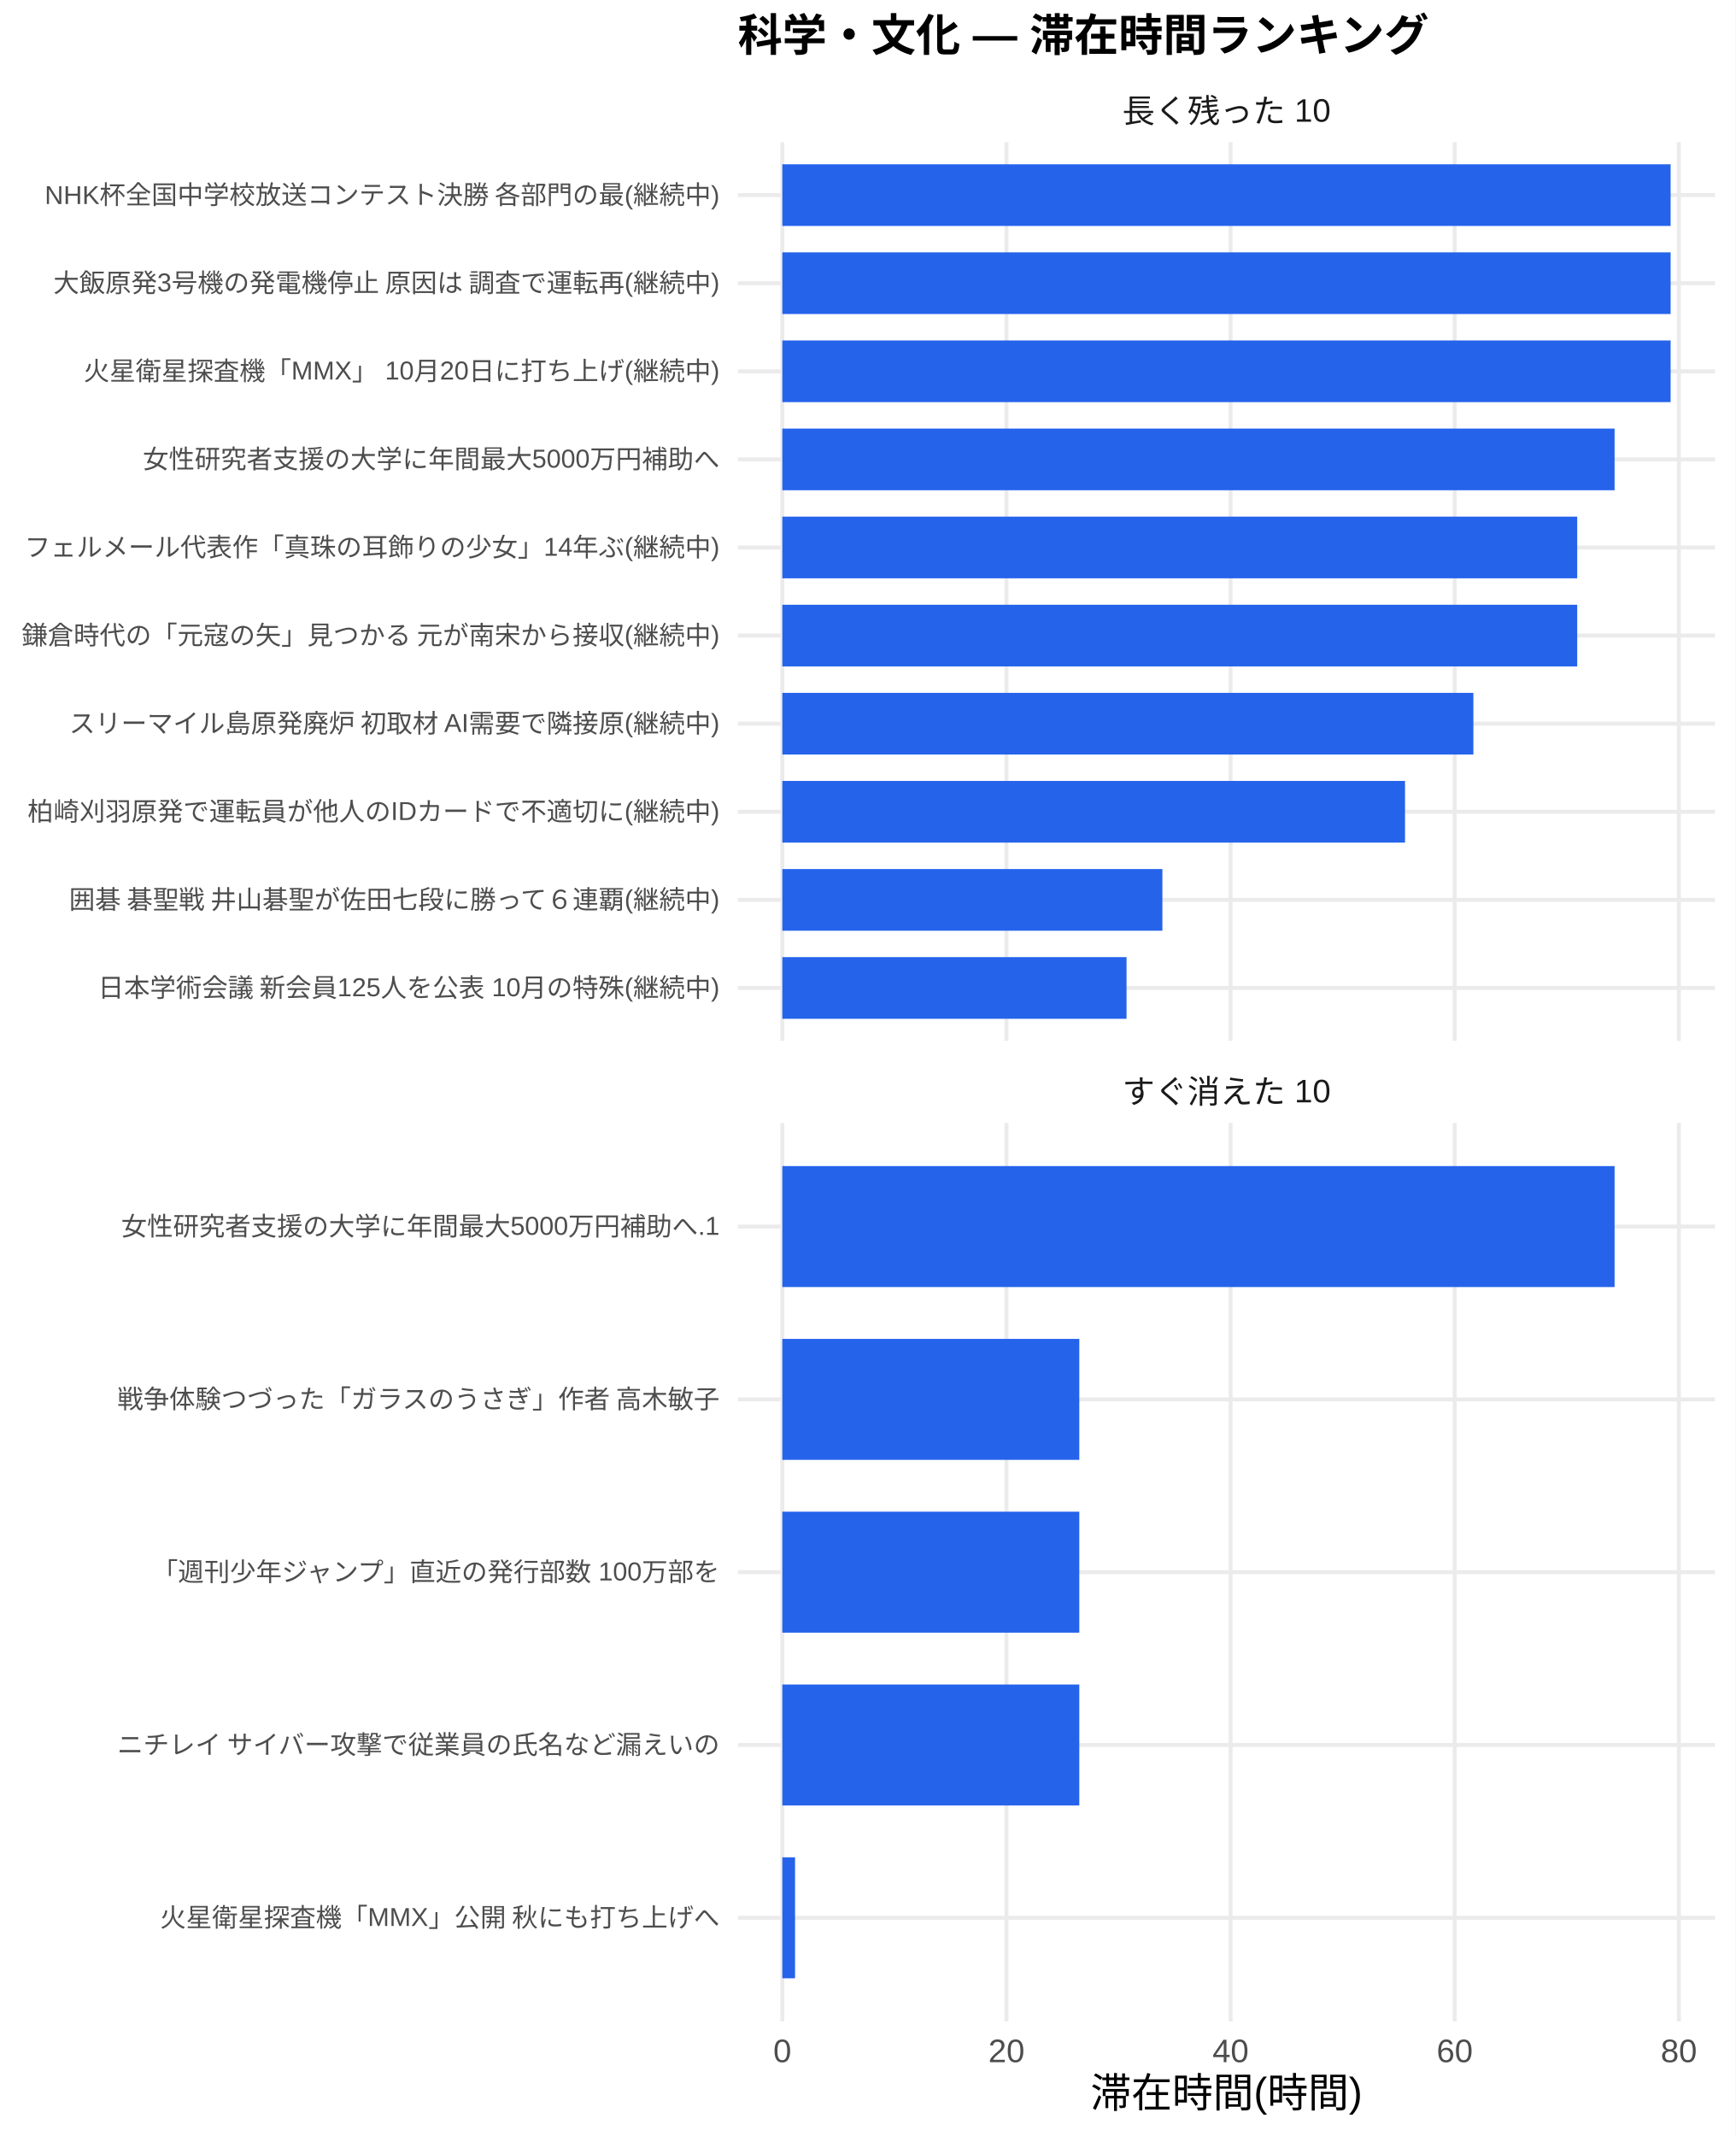
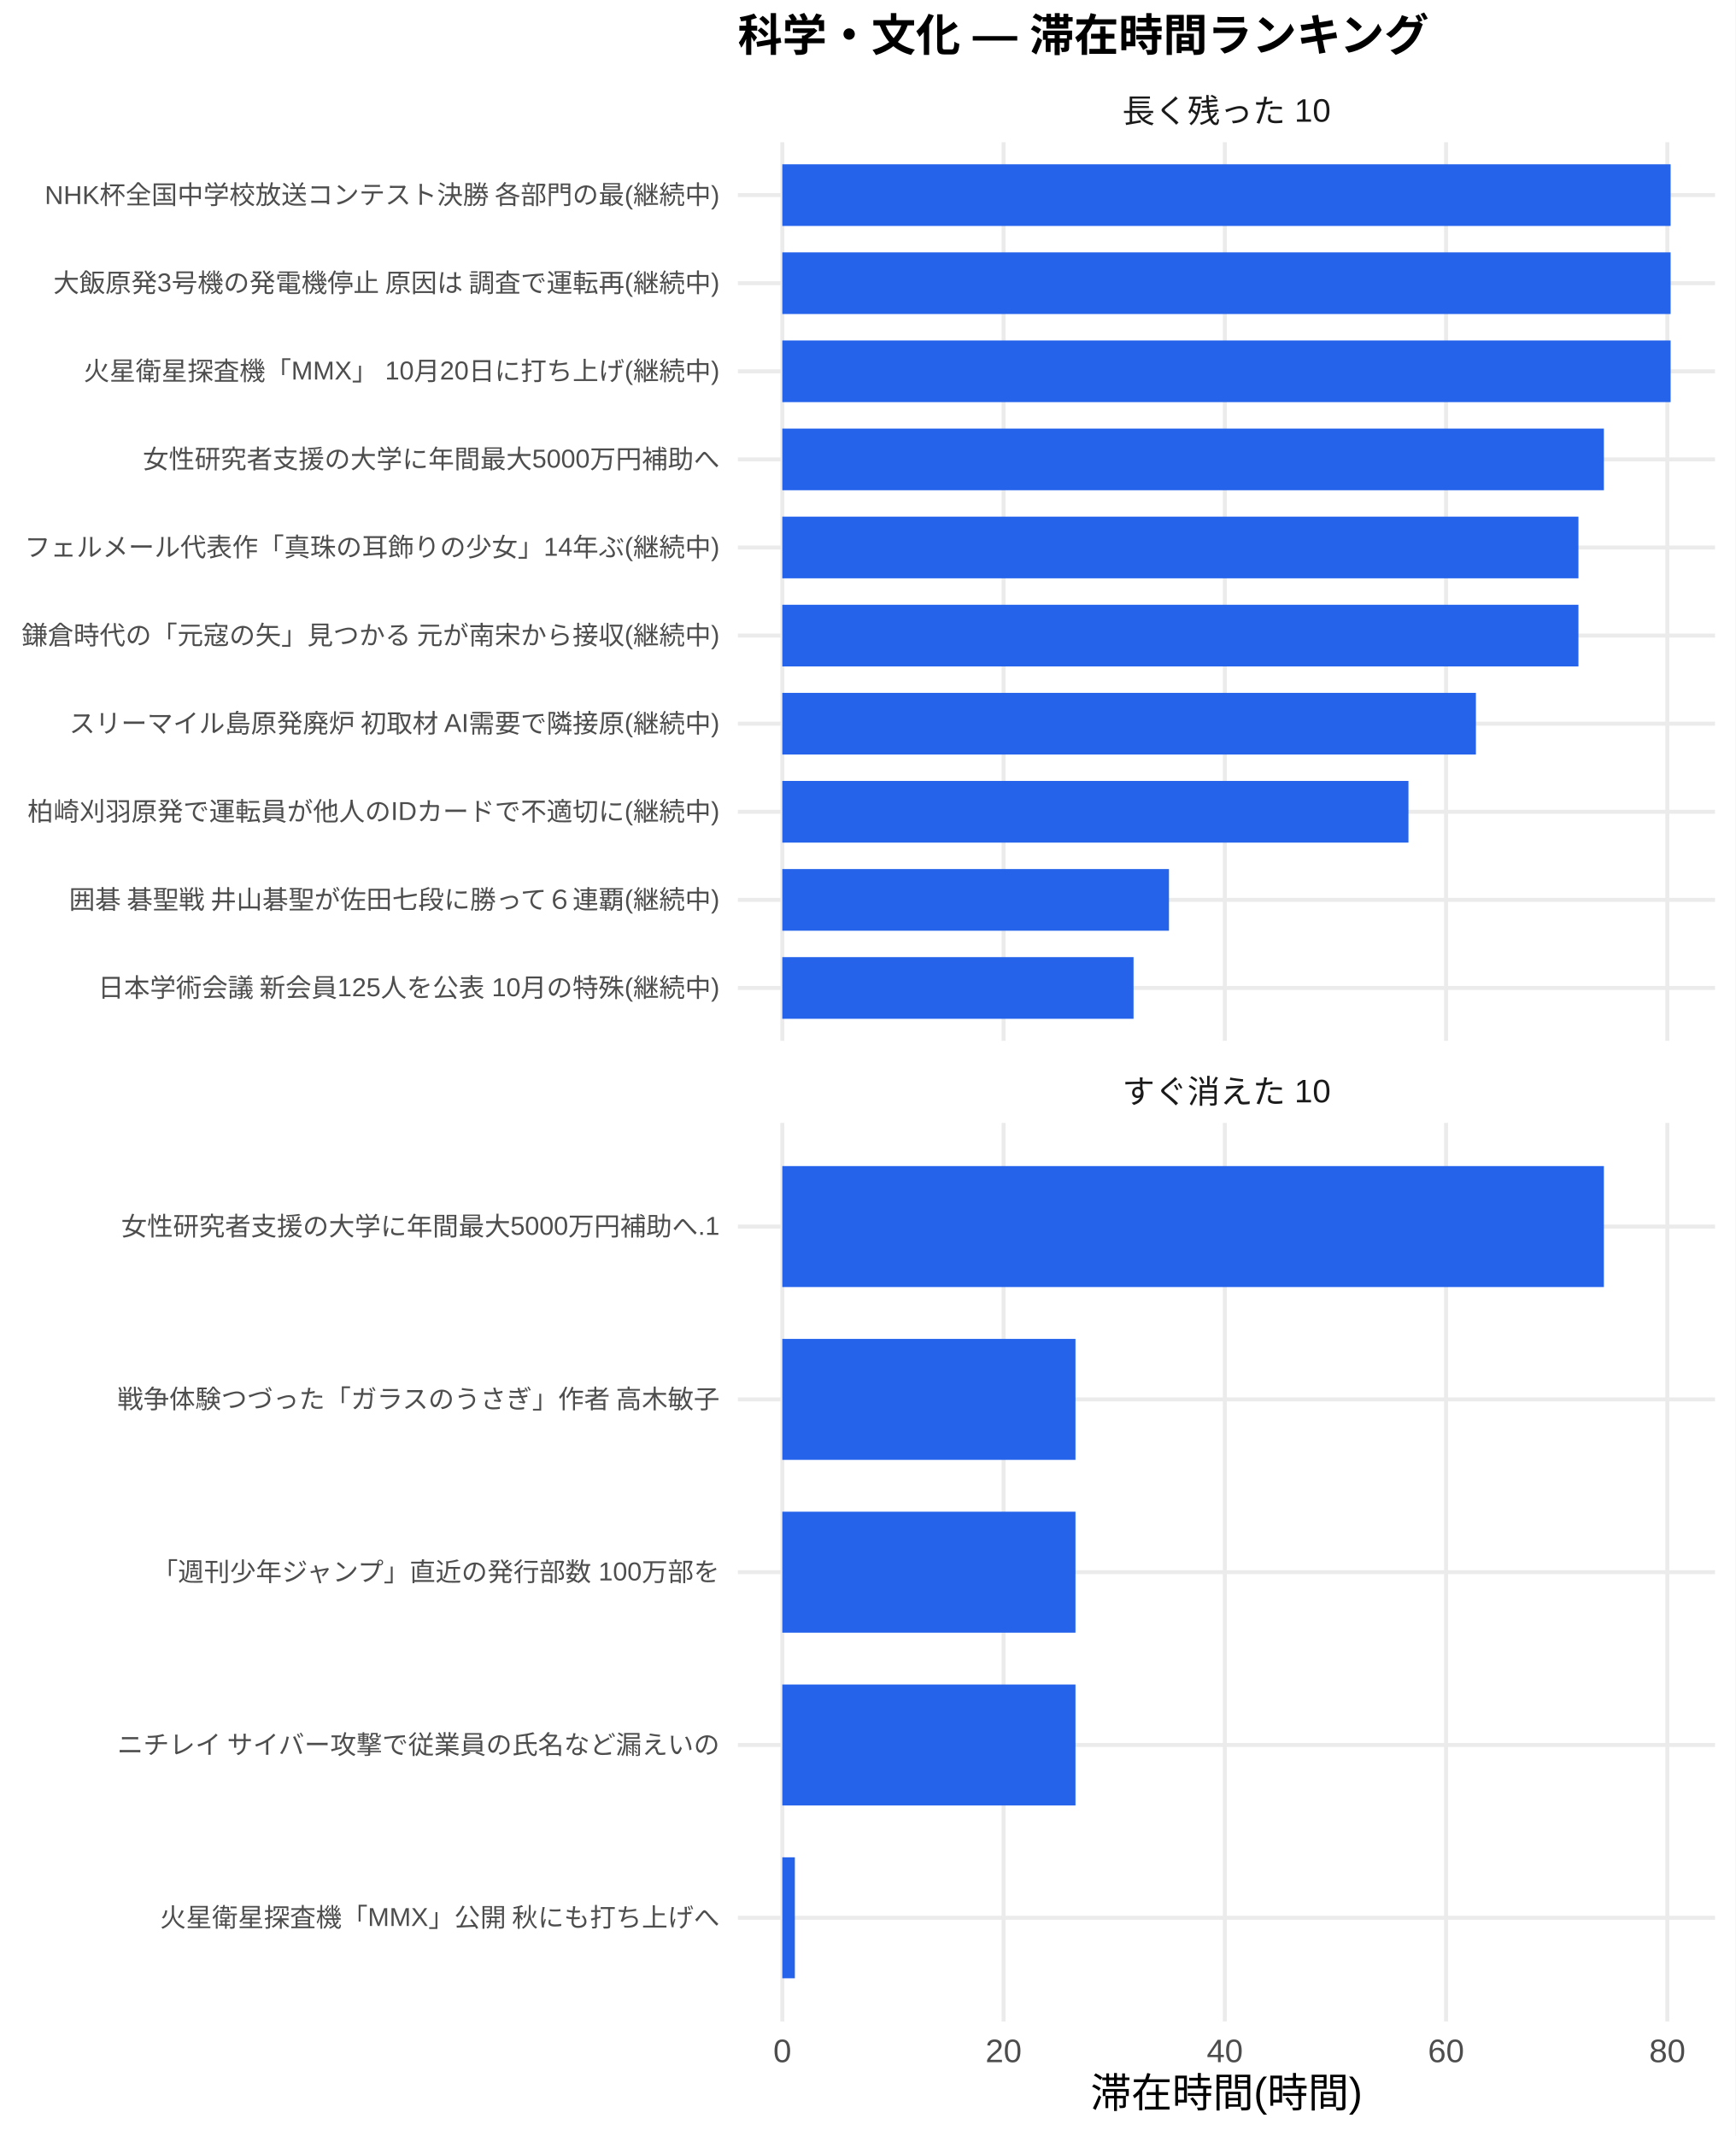
<svg xmlns="http://www.w3.org/2000/svg" width="468.00pt" height="576.00pt" viewBox="0 0 468.00 576.00">
  <g class="svglite">
    <defs>
      <style type="text/css">
    .svglite line, .svglite polyline, .svglite polygon, .svglite path, .svglite rect, .svglite circle {
      fill: none;
      stroke: #000000;
      stroke-linecap: round;
      stroke-linejoin: round;
      stroke-miterlimit: 10.00;
    }
    .svglite text {
      white-space: pre;
    }
    .svglite g.glyphgroup path {
      fill: inherit;
      stroke: none;
    }
  </style>
    </defs>
    <rect width="100%" height="100%" style="stroke: none; fill: #FFFFFF;" />
    <defs>
      <clipPath id="cpMC4wMHw0NjguMDB8MC4wMHw1NzYuMDA=">
        <rect x="0.00" y="0.00" width="468.00" height="576.00" />
      </clipPath>
    </defs>
    <g clip-path="url(#cpMC4wMHw0NjguMDB8MC4wMHw1NzYuMDA=)">
      <rect x="0.00" y="0.00" width="468.00" height="576.00" style="stroke-width: 1.07; stroke: none; fill: #FFFFFF;" />
    </g>
    <defs>
      <clipPath id="cpMTk5LjAwfDQ2Mi41MnwzOC4zNnwyODAuNjc=">
        <rect x="199.00" y="38.36" width="263.52" height="242.31" />
      </clipPath>
    </defs>
    <g clip-path="url(#cpMTk5LjAwfDQ2Mi41MnwzOC4zNnwyODAuNjc=)">
      <polyline points="199.00,266.42 462.52,266.42 " style="stroke-width: 1.07; stroke: #EBEBEB; stroke-linecap: butt;" />
      <polyline points="199.00,242.66 462.52,242.66 " style="stroke-width: 1.07; stroke: #EBEBEB; stroke-linecap: butt;" />
      <polyline points="199.00,218.91 462.52,218.91 " style="stroke-width: 1.07; stroke: #EBEBEB; stroke-linecap: butt;" />
      <polyline points="199.00,195.15 462.52,195.15 " style="stroke-width: 1.07; stroke: #EBEBEB; stroke-linecap: butt;" />
      <polyline points="199.00,171.39 462.52,171.39 " style="stroke-width: 1.07; stroke: #EBEBEB; stroke-linecap: butt;" />
      <polyline points="199.00,147.64 462.52,147.64 " style="stroke-width: 1.07; stroke: #EBEBEB; stroke-linecap: butt;" />
      <polyline points="199.00,123.88 462.52,123.88 " style="stroke-width: 1.07; stroke: #EBEBEB; stroke-linecap: butt;" />
      <polyline points="199.00,100.13 462.52,100.13 " style="stroke-width: 1.07; stroke: #EBEBEB; stroke-linecap: butt;" />
      <polyline points="199.00,76.37 462.52,76.37 " style="stroke-width: 1.07; stroke: #EBEBEB; stroke-linecap: butt;" />
      <polyline points="199.00,52.61 462.52,52.61 " style="stroke-width: 1.07; stroke: #EBEBEB; stroke-linecap: butt;" />
      <polyline points="210.98,280.67 210.98,38.36 " style="stroke-width: 1.07; stroke: #EBEBEB; stroke-linecap: butt;" />
-       <polyline points="271.43,280.67 271.43,38.36 " style="stroke-width: 1.07; stroke: #EBEBEB; stroke-linecap: butt;" />
-       <polyline points="331.87,280.67 331.87,38.36 " style="stroke-width: 1.07; stroke: #EBEBEB; stroke-linecap: butt;" />
-       <polyline points="392.31,280.67 392.31,38.36 " style="stroke-width: 1.07; stroke: #EBEBEB; stroke-linecap: butt;" />
-       <polyline points="452.76,280.67 452.76,38.36 " style="stroke-width: 1.07; stroke: #EBEBEB; stroke-linecap: butt;" />
+       <polyline points="270.65,280.67 270.65,38.36 " style="stroke-width: 1.07; stroke: #EBEBEB; stroke-linecap: butt;" />
+       <polyline points="330.32,280.67 330.32,38.36 " style="stroke-width: 1.07; stroke: #EBEBEB; stroke-linecap: butt;" />
+       <polyline points="389.98,280.67 389.98,38.36 " style="stroke-width: 1.07; stroke: #EBEBEB; stroke-linecap: butt;" />
+       <polyline points="449.65,280.67 449.65,38.36 " style="stroke-width: 1.07; stroke: #EBEBEB; stroke-linecap: butt;" />
      <rect x="210.98" y="44.30" width="239.56" height="16.63" style="stroke-width: 1.07; stroke: none; stroke-linecap: butt; stroke-linejoin: miter; fill: #2563EB;" />
      <rect x="210.98" y="68.05" width="239.56" height="16.63" style="stroke-width: 1.07; stroke: none; stroke-linecap: butt; stroke-linejoin: miter; fill: #2563EB;" />
      <rect x="210.98" y="91.81" width="239.56" height="16.63" style="stroke-width: 1.07; stroke: none; stroke-linecap: butt; stroke-linejoin: miter; fill: #2563EB;" />
-       <rect x="210.98" y="115.57" width="224.45" height="16.63" style="stroke-width: 1.07; stroke: none; stroke-linecap: butt; stroke-linejoin: miter; fill: #2563EB;" />
-       <rect x="210.98" y="139.32" width="214.37" height="16.63" style="stroke-width: 1.07; stroke: none; stroke-linecap: butt; stroke-linejoin: miter; fill: #2563EB;" />
-       <rect x="210.98" y="163.08" width="214.37" height="16.63" style="stroke-width: 1.07; stroke: none; stroke-linecap: butt; stroke-linejoin: miter; fill: #2563EB;" />
-       <rect x="210.98" y="186.84" width="186.37" height="16.63" style="stroke-width: 1.07; stroke: none; stroke-linecap: butt; stroke-linejoin: miter; fill: #2563EB;" />
-       <rect x="210.98" y="210.59" width="167.93" height="16.63" style="stroke-width: 1.07; stroke: none; stroke-linecap: butt; stroke-linejoin: miter; fill: #2563EB;" />
-       <rect x="210.98" y="234.35" width="102.50" height="16.63" style="stroke-width: 1.07; stroke: none; stroke-linecap: butt; stroke-linejoin: miter; fill: #2563EB;" />
-       <rect x="210.98" y="258.10" width="92.83" height="16.63" style="stroke-width: 1.07; stroke: none; stroke-linecap: butt; stroke-linejoin: miter; fill: #2563EB;" />
+       <rect x="210.98" y="115.57" width="221.56" height="16.63" style="stroke-width: 1.07; stroke: none; stroke-linecap: butt; stroke-linejoin: miter; fill: #2563EB;" />
+       <rect x="210.98" y="139.32" width="214.70" height="16.63" style="stroke-width: 1.07; stroke: none; stroke-linecap: butt; stroke-linejoin: miter; fill: #2563EB;" />
+       <rect x="210.98" y="163.08" width="214.70" height="16.63" style="stroke-width: 1.07; stroke: none; stroke-linecap: butt; stroke-linejoin: miter; fill: #2563EB;" />
+       <rect x="210.98" y="186.84" width="187.05" height="16.63" style="stroke-width: 1.07; stroke: none; stroke-linecap: butt; stroke-linejoin: miter; fill: #2563EB;" />
+       <rect x="210.98" y="210.59" width="168.86" height="16.63" style="stroke-width: 1.07; stroke: none; stroke-linecap: butt; stroke-linejoin: miter; fill: #2563EB;" />
+       <rect x="210.98" y="234.35" width="104.27" height="16.63" style="stroke-width: 1.07; stroke: none; stroke-linecap: butt; stroke-linejoin: miter; fill: #2563EB;" />
+       <rect x="210.98" y="258.10" width="94.72" height="16.63" style="stroke-width: 1.07; stroke: none; stroke-linecap: butt; stroke-linejoin: miter; fill: #2563EB;" />
    </g>
    <g clip-path="url(#cpMC4wMHw0NjguMDB8MC4wMHw1NzYuMDA=)">
</g>
    <defs>
      <clipPath id="cpMTk5LjAwfDQ2Mi41MnwzMDIuODB8NTQ1LjEy">
        <rect x="199.00" y="302.80" width="263.52" height="242.31" />
      </clipPath>
    </defs>
    <g clip-path="url(#cpMTk5LjAwfDQ2Mi41MnwzMDIuODB8NTQ1LjEy)">
      <polyline points="199.00,517.16 462.52,517.16 " style="stroke-width: 1.07; stroke: #EBEBEB; stroke-linecap: butt;" />
      <polyline points="199.00,470.56 462.52,470.56 " style="stroke-width: 1.07; stroke: #EBEBEB; stroke-linecap: butt;" />
      <polyline points="199.00,423.96 462.52,423.96 " style="stroke-width: 1.07; stroke: #EBEBEB; stroke-linecap: butt;" />
      <polyline points="199.00,377.36 462.52,377.36 " style="stroke-width: 1.07; stroke: #EBEBEB; stroke-linecap: butt;" />
      <polyline points="199.00,330.76 462.52,330.76 " style="stroke-width: 1.07; stroke: #EBEBEB; stroke-linecap: butt;" />
      <polyline points="210.98,545.12 210.98,302.80 " style="stroke-width: 1.07; stroke: #EBEBEB; stroke-linecap: butt;" />
-       <polyline points="271.43,545.12 271.43,302.80 " style="stroke-width: 1.07; stroke: #EBEBEB; stroke-linecap: butt;" />
-       <polyline points="331.87,545.12 331.87,302.80 " style="stroke-width: 1.07; stroke: #EBEBEB; stroke-linecap: butt;" />
-       <polyline points="392.31,545.12 392.31,302.80 " style="stroke-width: 1.07; stroke: #EBEBEB; stroke-linecap: butt;" />
-       <polyline points="452.76,545.12 452.76,302.80 " style="stroke-width: 1.07; stroke: #EBEBEB; stroke-linecap: butt;" />
-       <rect x="210.98" y="314.45" width="224.45" height="32.62" style="stroke-width: 1.07; stroke: none; stroke-linecap: butt; stroke-linejoin: miter; fill: #2563EB;" />
-       <rect x="210.98" y="361.05" width="80.09" height="32.62" style="stroke-width: 1.07; stroke: none; stroke-linecap: butt; stroke-linejoin: miter; fill: #2563EB;" />
-       <rect x="210.98" y="407.65" width="80.09" height="32.62" style="stroke-width: 1.07; stroke: none; stroke-linecap: butt; stroke-linejoin: miter; fill: #2563EB;" />
-       <rect x="210.98" y="454.25" width="80.09" height="32.62" style="stroke-width: 1.07; stroke: none; stroke-linecap: butt; stroke-linejoin: miter; fill: #2563EB;" />
-       <rect x="210.98" y="500.85" width="3.43" height="32.62" style="stroke-width: 1.07; stroke: none; stroke-linecap: butt; stroke-linejoin: miter; fill: #2563EB;" />
+       <polyline points="270.65,545.12 270.65,302.80 " style="stroke-width: 1.07; stroke: #EBEBEB; stroke-linecap: butt;" />
+       <polyline points="330.32,545.12 330.32,302.80 " style="stroke-width: 1.07; stroke: #EBEBEB; stroke-linecap: butt;" />
+       <polyline points="389.98,545.12 389.98,302.80 " style="stroke-width: 1.07; stroke: #EBEBEB; stroke-linecap: butt;" />
+       <polyline points="449.65,545.12 449.65,302.80 " style="stroke-width: 1.07; stroke: #EBEBEB; stroke-linecap: butt;" />
+       <rect x="210.98" y="314.45" width="221.56" height="32.62" style="stroke-width: 1.07; stroke: none; stroke-linecap: butt; stroke-linejoin: miter; fill: #2563EB;" />
+       <rect x="210.98" y="361.05" width="79.06" height="32.62" style="stroke-width: 1.07; stroke: none; stroke-linecap: butt; stroke-linejoin: miter; fill: #2563EB;" />
+       <rect x="210.98" y="407.65" width="79.06" height="32.62" style="stroke-width: 1.07; stroke: none; stroke-linecap: butt; stroke-linejoin: miter; fill: #2563EB;" />
+       <rect x="210.98" y="454.25" width="79.06" height="32.62" style="stroke-width: 1.07; stroke: none; stroke-linecap: butt; stroke-linejoin: miter; fill: #2563EB;" />
+       <rect x="210.98" y="500.85" width="3.38" height="32.62" style="stroke-width: 1.07; stroke: none; stroke-linecap: butt; stroke-linejoin: miter; fill: #2563EB;" />
    </g>
    <g clip-path="url(#cpMC4wMHw0NjguMDB8MC4wMHw1NzYuMDA=)">
</g>
    <defs>
      <clipPath id="cpMTk5LjAwfDQ2Mi41MnwyODYuMTV8MzAyLjgw">
        <rect x="199.00" y="286.15" width="263.52" height="16.65" />
      </clipPath>
    </defs>
    <g clip-path="url(#cpMTk5LjAwfDQ2Mi41MnwyODYuMTV8MzAyLjgw)">
      <text x="330.76" y="297.50" text-anchor="middle" style="font-size: 8.80px;fill: #1A1A1A; font-family: &quot;Liberation Sans&quot;;" textLength="56.20px" lengthAdjust="spacingAndGlyphs">すぐ消えた 10</text>
    </g>
    <g clip-path="url(#cpMC4wMHw0NjguMDB8MC4wMHw1NzYuMDA=)">
</g>
    <defs>
      <clipPath id="cpMTk5LjAwfDQ2Mi41MnwyMS43MXwzOC4zNg==">
        <rect x="199.00" y="21.71" width="263.52" height="16.65" />
      </clipPath>
    </defs>
    <g clip-path="url(#cpMTk5LjAwfDQ2Mi41MnwyMS43MXwzOC4zNg==)">
      <text x="330.76" y="33.06" text-anchor="middle" style="font-size: 8.80px;fill: #1A1A1A; font-family: &quot;Liberation Sans&quot;;" textLength="56.20px" lengthAdjust="spacingAndGlyphs">長く残った 10</text>
    </g>
    <g clip-path="url(#cpMC4wMHw0NjguMDB8MC4wMHw1NzYuMDA=)">
      <text x="210.98" y="556.10" text-anchor="middle" style="font-size: 8.80px;fill: #4D4D4D; font-family: &quot;Liberation Sans&quot;;" textLength="4.89px" lengthAdjust="spacingAndGlyphs">0</text>
-       <text x="271.43" y="556.10" text-anchor="middle" style="font-size: 8.80px;fill: #4D4D4D; font-family: &quot;Liberation Sans&quot;;" textLength="9.78px" lengthAdjust="spacingAndGlyphs">20</text>
-       <text x="331.87" y="556.10" text-anchor="middle" style="font-size: 8.80px;fill: #4D4D4D; font-family: &quot;Liberation Sans&quot;;" textLength="9.78px" lengthAdjust="spacingAndGlyphs">40</text>
-       <text x="392.31" y="556.10" text-anchor="middle" style="font-size: 8.80px;fill: #4D4D4D; font-family: &quot;Liberation Sans&quot;;" textLength="9.78px" lengthAdjust="spacingAndGlyphs">60</text>
-       <text x="452.76" y="556.10" text-anchor="middle" style="font-size: 8.80px;fill: #4D4D4D; font-family: &quot;Liberation Sans&quot;;" textLength="9.78px" lengthAdjust="spacingAndGlyphs">80</text>
+       <text x="270.65" y="556.10" text-anchor="middle" style="font-size: 8.80px;fill: #4D4D4D; font-family: &quot;Liberation Sans&quot;;" textLength="9.78px" lengthAdjust="spacingAndGlyphs">20</text>
+       <text x="330.32" y="556.10" text-anchor="middle" style="font-size: 8.80px;fill: #4D4D4D; font-family: &quot;Liberation Sans&quot;;" textLength="9.78px" lengthAdjust="spacingAndGlyphs">40</text>
+       <text x="389.98" y="556.10" text-anchor="middle" style="font-size: 8.80px;fill: #4D4D4D; font-family: &quot;Liberation Sans&quot;;" textLength="9.78px" lengthAdjust="spacingAndGlyphs">60</text>
+       <text x="449.65" y="556.10" text-anchor="middle" style="font-size: 8.80px;fill: #4D4D4D; font-family: &quot;Liberation Sans&quot;;" textLength="9.78px" lengthAdjust="spacingAndGlyphs">80</text>
      <text x="194.07" y="268.83" text-anchor="end" style="font-size: 7.00px;fill: #4D4D4D; font-family: &quot;Liberation Sans&quot;;" textLength="167.98px" lengthAdjust="spacingAndGlyphs">日本学術会議 新会員125人を公表 10月の特殊(継続中)</text>
      <text x="194.07" y="245.07" text-anchor="end" style="font-size: 7.00px;fill: #4D4D4D; font-family: &quot;Liberation Sans&quot;;" textLength="176.53px" lengthAdjust="spacingAndGlyphs">囲碁 碁聖戦 井山碁聖が佐田七段に勝って６連覇(継続中)</text>
      <text x="194.07" y="221.31" text-anchor="end" style="font-size: 7.00px;fill: #4D4D4D; font-family: &quot;Liberation Sans&quot;;" textLength="186.66px" lengthAdjust="spacingAndGlyphs">柏崎刈羽原発で運転員が他人のIDカードで不適切に(継続中)</text>
      <text x="194.07" y="197.56" text-anchor="end" style="font-size: 7.00px;fill: #4D4D4D; font-family: &quot;Liberation Sans&quot;;" textLength="175.75px" lengthAdjust="spacingAndGlyphs">スリーマイル島原発廃炉 初取材 AI需要で隣接原(継続中)</text>
      <text x="194.07" y="173.80" text-anchor="end" style="font-size: 7.00px;fill: #4D4D4D; font-family: &quot;Liberation Sans&quot;;" textLength="188.59px" lengthAdjust="spacingAndGlyphs">鎌倉時代の「元寇の矢」見つかる 元が南宋から接収(継続中)</text>
      <text x="194.07" y="150.05" text-anchor="end" style="font-size: 7.00px;fill: #4D4D4D; font-family: &quot;Liberation Sans&quot;;" textLength="187.44px" lengthAdjust="spacingAndGlyphs">フェルメール代表作「真珠の耳飾りの少女」14年ぶ(継続中)</text>
      <text x="194.07" y="126.29" text-anchor="end" style="font-size: 7.00px;fill: #4D4D4D; font-family: &quot;Liberation Sans&quot;;" textLength="155.56px" lengthAdjust="spacingAndGlyphs">女性研究者支援の大学に年間最大5000万円補助へ</text>
      <text x="194.07" y="102.53" text-anchor="end" style="font-size: 7.00px;fill: #4D4D4D; font-family: &quot;Liberation Sans&quot;;" textLength="171.48px" lengthAdjust="spacingAndGlyphs">火星衛星探査機「MMX」 10月20日に打ち上げ(継続中)</text>
      <text x="194.07" y="78.78" text-anchor="end" style="font-size: 7.00px;fill: #4D4D4D; font-family: &quot;Liberation Sans&quot;;" textLength="180.42px" lengthAdjust="spacingAndGlyphs">大飯原発3号機の発電機停止 原因は 調査で運転再(継続中)</text>
      <text x="194.07" y="55.02" text-anchor="end" style="font-size: 7.00px;fill: #4D4D4D; font-family: &quot;Liberation Sans&quot;;" textLength="182.39px" lengthAdjust="spacingAndGlyphs">NHK杯全国中学校放送コンテスト決勝 各部門の最(継続中)</text>
      <text x="194.07" y="519.56" text-anchor="end" style="font-size: 7.00px;fill: #4D4D4D; font-family: &quot;Liberation Sans&quot;;" textLength="151.27px" lengthAdjust="spacingAndGlyphs">火星衛星探査機「MMX」公開 秋にも打ち上げへ</text>
      <text x="194.07" y="472.97" text-anchor="end" style="font-size: 7.00px;fill: #4D4D4D; font-family: &quot;Liberation Sans&quot;;" textLength="162.94px" lengthAdjust="spacingAndGlyphs">ニチレイ サイバー攻撃で従業員の氏名など漏えいの</text>
      <text x="194.07" y="426.37" text-anchor="end" style="font-size: 7.00px;fill: #4D4D4D; font-family: &quot;Liberation Sans&quot;;" textLength="153.61px" lengthAdjust="spacingAndGlyphs">「週刊少年ジャンプ」直近の発行部数 100万部を</text>
      <text x="194.07" y="379.77" text-anchor="end" style="font-size: 7.00px;fill: #4D4D4D; font-family: &quot;Liberation Sans&quot;;" textLength="162.94px" lengthAdjust="spacingAndGlyphs">戦争体験つづった「ガラスのうさぎ」作者 高木敏子</text>
      <text x="194.07" y="333.17" text-anchor="end" style="font-size: 7.00px;fill: #4D4D4D; font-family: &quot;Liberation Sans&quot;;" textLength="161.39px" lengthAdjust="spacingAndGlyphs">女性研究者支援の大学に年間最大5000万円補助へ.1</text>
      <text x="330.76" y="568.24" text-anchor="middle" style="font-size: 11.00px; font-family: &quot;Liberation Sans&quot;;" textLength="73.31px" lengthAdjust="spacingAndGlyphs">滞在時間(時間)</text>
      <text x="199.00" y="13.74" style="font-size: 12.00px; font-weight: bold; font-family: &quot;Liberation Sans&quot;;" textLength="186.66px" lengthAdjust="spacingAndGlyphs">科学・文化 — 滞在時間ランキング</text>
    </g>
  </g>
</svg>
